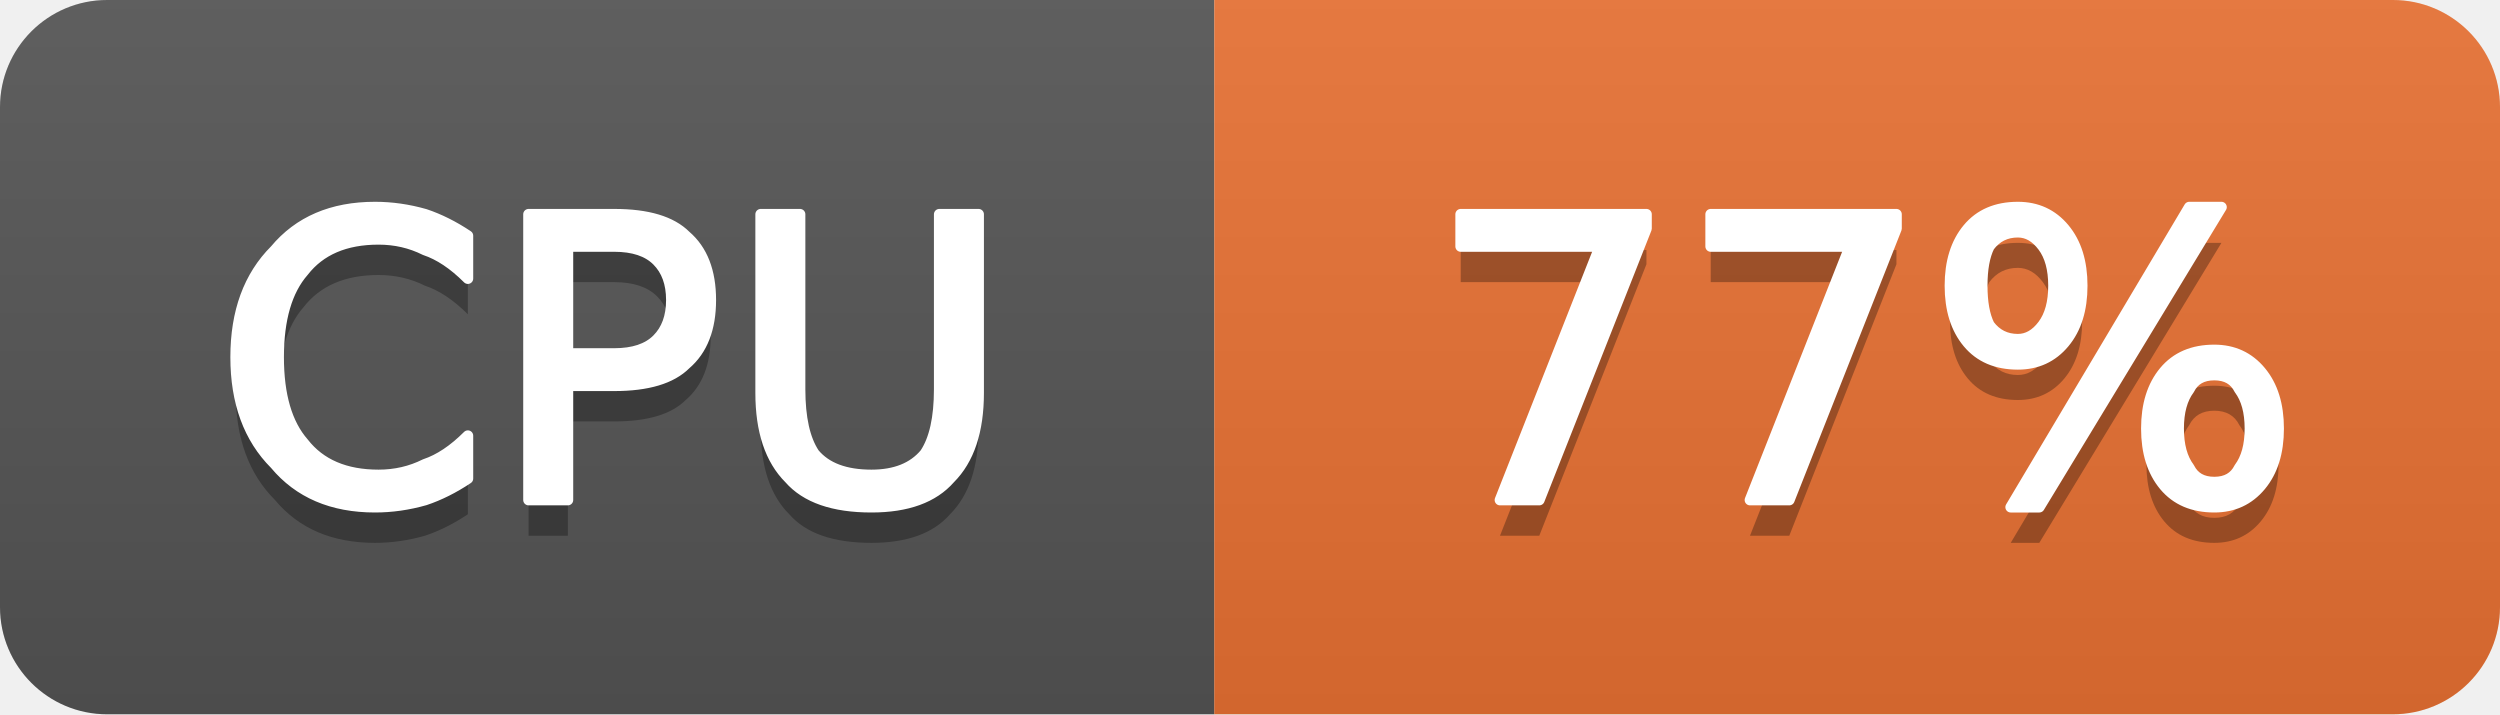
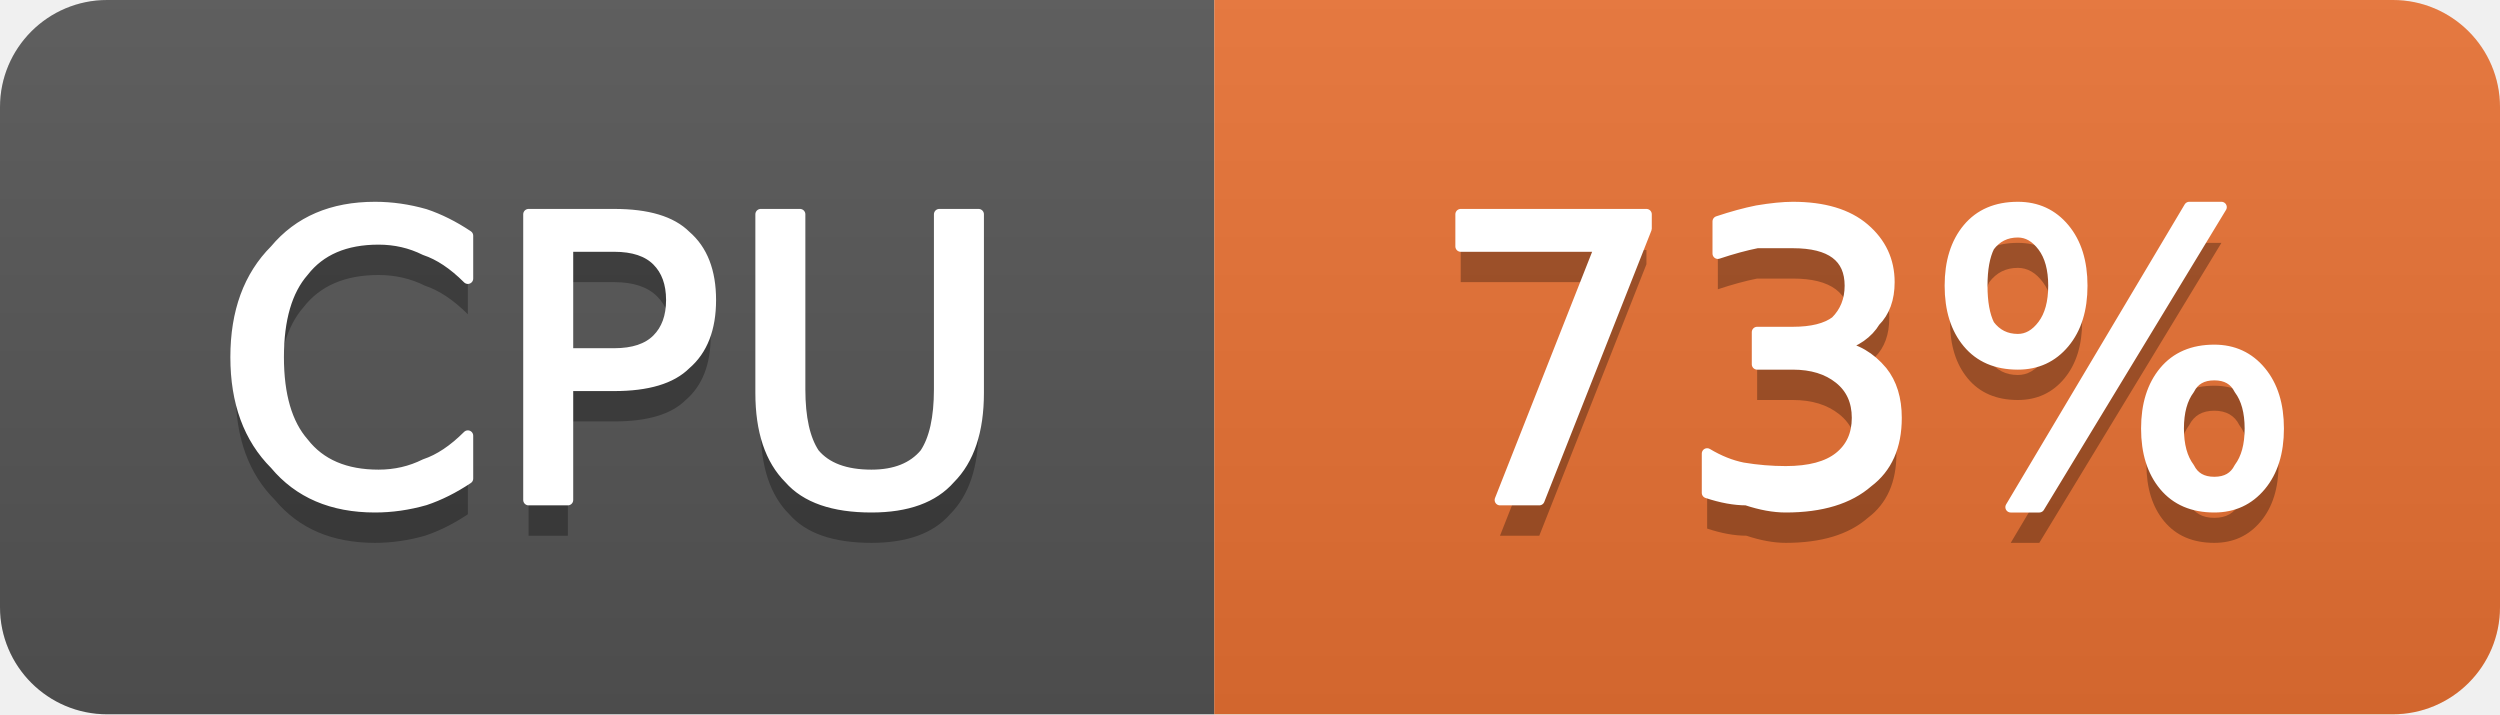
- <svg xmlns="http://www.w3.org/2000/svg" width="70" height="20" viewBox="0 0 70 20" role="img" aria-label="CPU: 77%">
+ <svg xmlns="http://www.w3.org/2000/svg" width="70" height="20" viewBox="0 0 70 20" role="img" aria-label="CPU: 73%">
  <linearGradient id="g-cluster_cpu_usage" x2="0" y2="100%">
    <stop offset="0" stop-color="#bbb" stop-opacity=".1" />
    <stop offset="1" stop-opacity=".1" />
  </linearGradient>
  <clipPath id="r-cluster_cpu_usage">
    <rect width="70" height="20" rx="3" fill="#fff" />
  </clipPath>
  <g clip-path="url(#r-cluster_cpu_usage)">
    <rect width="34" height="20" fill="#555" />
    <rect x="34" width="36" height="20" fill="#ea7233" />
    <rect width="70" height="20" fill="url(#g-cluster_cpu_usage)" />
    <path transform="translate(0 1)" fill="#010101" fill-opacity=".3" d="M13.1 6.6L13.1 7.8Q12.5 7.2 11.9 7.0Q11.3 6.7 10.6 6.7Q9.2 6.7 8.5 7.6Q7.8 8.4 7.8 10.0Q7.8 11.6 8.5 12.4Q9.2 13.3 10.6 13.3Q11.3 13.3 11.9 13.0Q12.5 12.8 13.1 12.2L13.1 13.4Q12.5 13.8 11.9 14.0Q11.2 14.2 10.5 14.2Q8.7 14.2 7.7 13.0Q6.6 11.9 6.6 10.0Q6.6 8.1 7.7 7.0Q8.7 5.8 10.5 5.8Q11.2 5.8 11.9 6.0Q12.5 6.2 13.1 6.6ZM15.9 6.9L15.9 9.9L17.2 9.9Q18.0 9.9 18.4 9.5Q18.8 9.1 18.8 8.4Q18.8 7.7 18.4 7.3Q18.0 6.9 17.2 6.9L15.9 6.9ZM14.8 6.0L17.2 6.0Q18.6 6.0 19.2 6.6Q19.9 7.2 19.9 8.4Q19.9 9.6 19.2 10.2Q18.6 10.8 17.2 10.8L15.9 10.8L15.9 14.0L14.8 14.0L14.8 6.0ZM21.3 6.0L22.4 6.0L22.4 10.9Q22.4 12.1 22.8 12.7Q23.3 13.3 24.4 13.3Q25.4 13.3 25.9 12.7Q26.3 12.1 26.3 10.9L26.3 6.0L27.4 6.0L27.4 11.0Q27.4 12.6 26.6 13.4Q25.9 14.2 24.4 14.2Q22.8 14.2 22.1 13.4Q21.3 12.6 21.3 11.0L21.3 6.0Z" />
    <path fill="#fff" stroke="#fff" stroke-width="0.3" stroke-linejoin="round" d="M13.1 6.6L13.1 7.8Q12.5 7.2 11.9 7.0Q11.3 6.7 10.6 6.7Q9.2 6.7 8.5 7.6Q7.8 8.4 7.8 10.0Q7.8 11.6 8.5 12.4Q9.2 13.3 10.6 13.3Q11.3 13.3 11.9 13.0Q12.5 12.8 13.1 12.2L13.1 13.4Q12.5 13.8 11.9 14.0Q11.2 14.2 10.5 14.2Q8.7 14.2 7.7 13.0Q6.6 11.9 6.6 10.0Q6.6 8.1 7.7 7.0Q8.7 5.8 10.5 5.8Q11.2 5.8 11.9 6.0Q12.5 6.2 13.1 6.6ZM15.9 6.9L15.9 9.9L17.2 9.9Q18.0 9.9 18.4 9.5Q18.8 9.1 18.8 8.4Q18.8 7.7 18.4 7.3Q18.0 6.9 17.2 6.9L15.9 6.9ZM14.8 6.0L17.2 6.0Q18.6 6.0 19.2 6.6Q19.9 7.2 19.9 8.4Q19.9 9.6 19.2 10.2Q18.6 10.8 17.2 10.8L15.9 10.8L15.9 14.0L14.8 14.0L14.8 6.0ZM21.3 6.0L22.4 6.0L22.4 10.9Q22.4 12.1 22.8 12.7Q23.3 13.3 24.4 13.3Q25.4 13.3 25.9 12.7Q26.3 12.1 26.3 10.9L26.3 6.0L27.4 6.0L27.4 11.0Q27.4 12.6 26.6 13.4Q25.9 14.2 24.4 14.2Q22.8 14.2 22.1 13.4Q21.3 12.6 21.3 11.0L21.3 6.0Z" />
-     <path transform="translate(0 1)" fill="#010101" fill-opacity=".3" d="M40.9 6.0L46.1 6.0L46.1 6.4L43.1 14.0L42.0 14.0L44.8 6.9L40.9 6.9L40.9 6.0ZM47.9 6.0L53.1 6.0L53.1 6.4L50.1 14.0L49.0 14.0L51.8 6.9L47.9 6.9L47.9 6.0ZM62.0 10.5Q61.5 10.5 61.3 10.9Q61.0 11.3 61.0 12.0Q61.0 12.7 61.3 13.1Q61.5 13.5 62.0 13.5Q62.5 13.5 62.7 13.1Q63.0 12.7 63.0 12.0Q63.0 11.3 62.7 10.9Q62.5 10.5 62.0 10.5ZM62.0 9.8Q62.8 9.8 63.3 10.4Q63.8 11.0 63.8 12.0Q63.8 13.0 63.3 13.6Q62.8 14.2 62.0 14.2Q61.1 14.2 60.6 13.6Q60.1 13.0 60.1 12.0Q60.1 11.0 60.6 10.4Q61.1 9.8 62.0 9.8ZM56.5 6.5Q56.0 6.5 55.7 6.9Q55.5 7.3 55.5 8.0Q55.5 8.7 55.7 9.1Q56.0 9.5 56.5 9.5Q56.9 9.5 57.2 9.1Q57.5 8.7 57.5 8.0Q57.5 7.3 57.2 6.9Q56.9 6.5 56.5 6.5ZM61.3 5.8L62.2 5.8L57.1 14.2L56.3 14.2L61.3 5.8ZM56.5 5.8Q57.3 5.8 57.8 6.4Q58.3 7.0 58.3 8.0Q58.3 9.0 57.8 9.6Q57.3 10.2 56.5 10.2Q55.6 10.2 55.1 9.6Q54.6 9.0 54.6 8.0Q54.6 7.0 55.1 6.4Q55.6 5.8 56.5 5.8Z" />
-     <path fill="#fff" stroke="#fff" stroke-width="0.3" stroke-linejoin="round" d="M40.9 6.0L46.1 6.0L46.1 6.4L43.1 14.0L42.0 14.0L44.8 6.9L40.9 6.9L40.9 6.0ZM47.9 6.0L53.1 6.0L53.1 6.4L50.1 14.0L49.0 14.0L51.8 6.9L47.9 6.9L47.9 6.0ZM62.0 10.5Q61.5 10.5 61.3 10.9Q61.0 11.3 61.0 12.0Q61.0 12.7 61.3 13.1Q61.5 13.5 62.0 13.5Q62.5 13.5 62.7 13.1Q63.0 12.7 63.0 12.0Q63.0 11.3 62.7 10.9Q62.5 10.5 62.0 10.5ZM62.0 9.8Q62.8 9.8 63.3 10.4Q63.8 11.0 63.8 12.0Q63.8 13.0 63.3 13.6Q62.8 14.2 62.0 14.2Q61.1 14.2 60.6 13.6Q60.1 13.0 60.1 12.0Q60.1 11.0 60.6 10.4Q61.1 9.8 62.0 9.8ZM56.5 6.5Q56.0 6.5 55.7 6.9Q55.5 7.3 55.5 8.0Q55.5 8.7 55.7 9.1Q56.0 9.5 56.5 9.5Q56.9 9.5 57.2 9.1Q57.5 8.7 57.5 8.0Q57.5 7.3 57.2 6.9Q56.9 6.5 56.5 6.5ZM61.3 5.8L62.2 5.8L57.1 14.2L56.3 14.2L61.3 5.8ZM56.5 5.8Q57.3 5.8 57.8 6.4Q58.3 7.0 58.3 8.0Q58.3 9.0 57.8 9.6Q57.3 10.2 56.5 10.2Q55.6 10.2 55.1 9.6Q54.6 9.0 54.6 8.0Q54.6 7.0 55.1 6.4Q55.6 5.8 56.5 5.8Z" />
+     <path transform="translate(0 1)" fill="#010101" fill-opacity=".3" d="M40.9 6.0L46.1 6.0L46.1 6.4L43.1 14.0L42.0 14.0L44.8 6.9L40.9 6.9L40.9 6.0ZM51.5 9.7Q52.2 9.8 52.7 10.4Q53.1 10.9 53.1 11.7Q53.1 12.9 52.3 13.5Q51.5 14.2 50.0 14.2Q49.5 14.2 48.9 14.0Q48.4 14.0 47.8 13.8L47.8 12.7Q48.3 13.0 48.8 13.1Q49.4 13.2 50.0 13.2Q51.0 13.2 51.5 12.8Q52.0 12.4 52.0 11.7Q52.0 11.0 51.5 10.6Q51.0 10.2 50.2 10.2L49.2 10.2L49.2 9.3L50.2 9.3Q51.0 9.3 51.4 9.0Q51.8 8.6 51.8 8.0Q51.8 7.4 51.4 7.1Q51.0 6.8 50.2 6.8Q49.7 6.8 49.2 6.8Q48.7 6.9 48.1 7.1L48.1 6.2Q48.7 6.0 49.2 5.9Q49.8 5.8 50.2 5.8Q51.5 5.8 52.2 6.4Q52.9 7.0 52.9 7.9Q52.9 8.6 52.5 9.0Q52.2 9.5 51.5 9.7ZM62.0 10.5Q61.5 10.5 61.3 10.9Q61.0 11.3 61.0 12.0Q61.0 12.7 61.3 13.1Q61.5 13.5 62.0 13.5Q62.5 13.5 62.7 13.1Q63.0 12.7 63.0 12.0Q63.0 11.3 62.7 10.9Q62.5 10.5 62.0 10.5ZM62.0 9.8Q62.8 9.8 63.3 10.4Q63.8 11.0 63.8 12.0Q63.8 13.0 63.3 13.6Q62.8 14.2 62.0 14.2Q61.1 14.2 60.6 13.6Q60.1 13.0 60.1 12.0Q60.1 11.0 60.6 10.4Q61.1 9.8 62.0 9.8ZM56.5 6.5Q56.0 6.5 55.7 6.9Q55.5 7.3 55.5 8.0Q55.5 8.7 55.7 9.1Q56.0 9.5 56.5 9.5Q56.9 9.5 57.2 9.1Q57.5 8.7 57.5 8.0Q57.5 7.3 57.2 6.9Q56.9 6.5 56.5 6.5ZM61.3 5.8L62.2 5.8L57.1 14.2L56.3 14.2L61.3 5.8ZM56.5 5.8Q57.3 5.8 57.8 6.4Q58.3 7.0 58.3 8.0Q58.3 9.0 57.8 9.6Q57.3 10.2 56.5 10.2Q55.6 10.2 55.1 9.6Q54.6 9.0 54.6 8.0Q54.6 7.0 55.1 6.4Q55.6 5.8 56.5 5.8Z" />
+     <path fill="#fff" stroke="#fff" stroke-width="0.3" stroke-linejoin="round" d="M40.9 6.0L46.1 6.0L46.1 6.4L43.1 14.0L42.0 14.0L44.8 6.9L40.9 6.9L40.9 6.0ZM51.5 9.7Q52.2 9.8 52.7 10.4Q53.1 10.9 53.1 11.7Q53.1 12.9 52.3 13.5Q51.5 14.2 50.0 14.2Q49.5 14.2 48.9 14.0Q48.4 14.0 47.8 13.8L47.8 12.7Q48.3 13.0 48.8 13.1Q49.4 13.2 50.0 13.2Q51.0 13.2 51.5 12.8Q52.0 12.4 52.0 11.7Q52.0 11.0 51.5 10.6Q51.0 10.2 50.2 10.2L49.2 10.2L49.2 9.3L50.2 9.3Q51.0 9.3 51.4 9.0Q51.8 8.6 51.8 8.0Q51.8 7.4 51.4 7.1Q51.0 6.8 50.2 6.8Q49.7 6.8 49.2 6.8Q48.7 6.9 48.1 7.1L48.1 6.2Q48.7 6.0 49.2 5.9Q49.8 5.8 50.2 5.8Q51.5 5.8 52.2 6.4Q52.9 7.0 52.9 7.9Q52.9 8.6 52.5 9.0Q52.2 9.5 51.5 9.7ZM62.0 10.5Q61.5 10.5 61.3 10.9Q61.0 11.3 61.0 12.0Q61.0 12.7 61.3 13.1Q61.5 13.5 62.0 13.5Q62.5 13.5 62.7 13.1Q63.0 12.7 63.0 12.0Q63.0 11.3 62.7 10.9Q62.5 10.5 62.0 10.5ZM62.0 9.8Q62.8 9.8 63.3 10.4Q63.8 11.0 63.8 12.0Q63.8 13.0 63.3 13.6Q62.8 14.2 62.0 14.2Q61.1 14.2 60.6 13.6Q60.1 13.0 60.1 12.0Q60.1 11.0 60.6 10.4Q61.1 9.8 62.0 9.8ZM56.5 6.5Q56.0 6.5 55.7 6.9Q55.5 7.3 55.5 8.0Q55.5 8.7 55.7 9.1Q56.0 9.5 56.5 9.5Q56.9 9.5 57.2 9.1Q57.5 8.7 57.5 8.0Q57.5 7.3 57.2 6.9Q56.9 6.5 56.5 6.5ZM61.3 5.8L62.2 5.8L57.1 14.2L56.3 14.2L61.3 5.8ZM56.5 5.8Q57.3 5.8 57.8 6.4Q58.3 7.0 58.3 8.0Q58.3 9.0 57.8 9.6Q57.3 10.2 56.5 10.2Q55.6 10.2 55.1 9.6Q54.6 9.0 54.6 8.0Q54.6 7.0 55.1 6.4Q55.6 5.8 56.5 5.8Z" />
  </g>
</svg>
